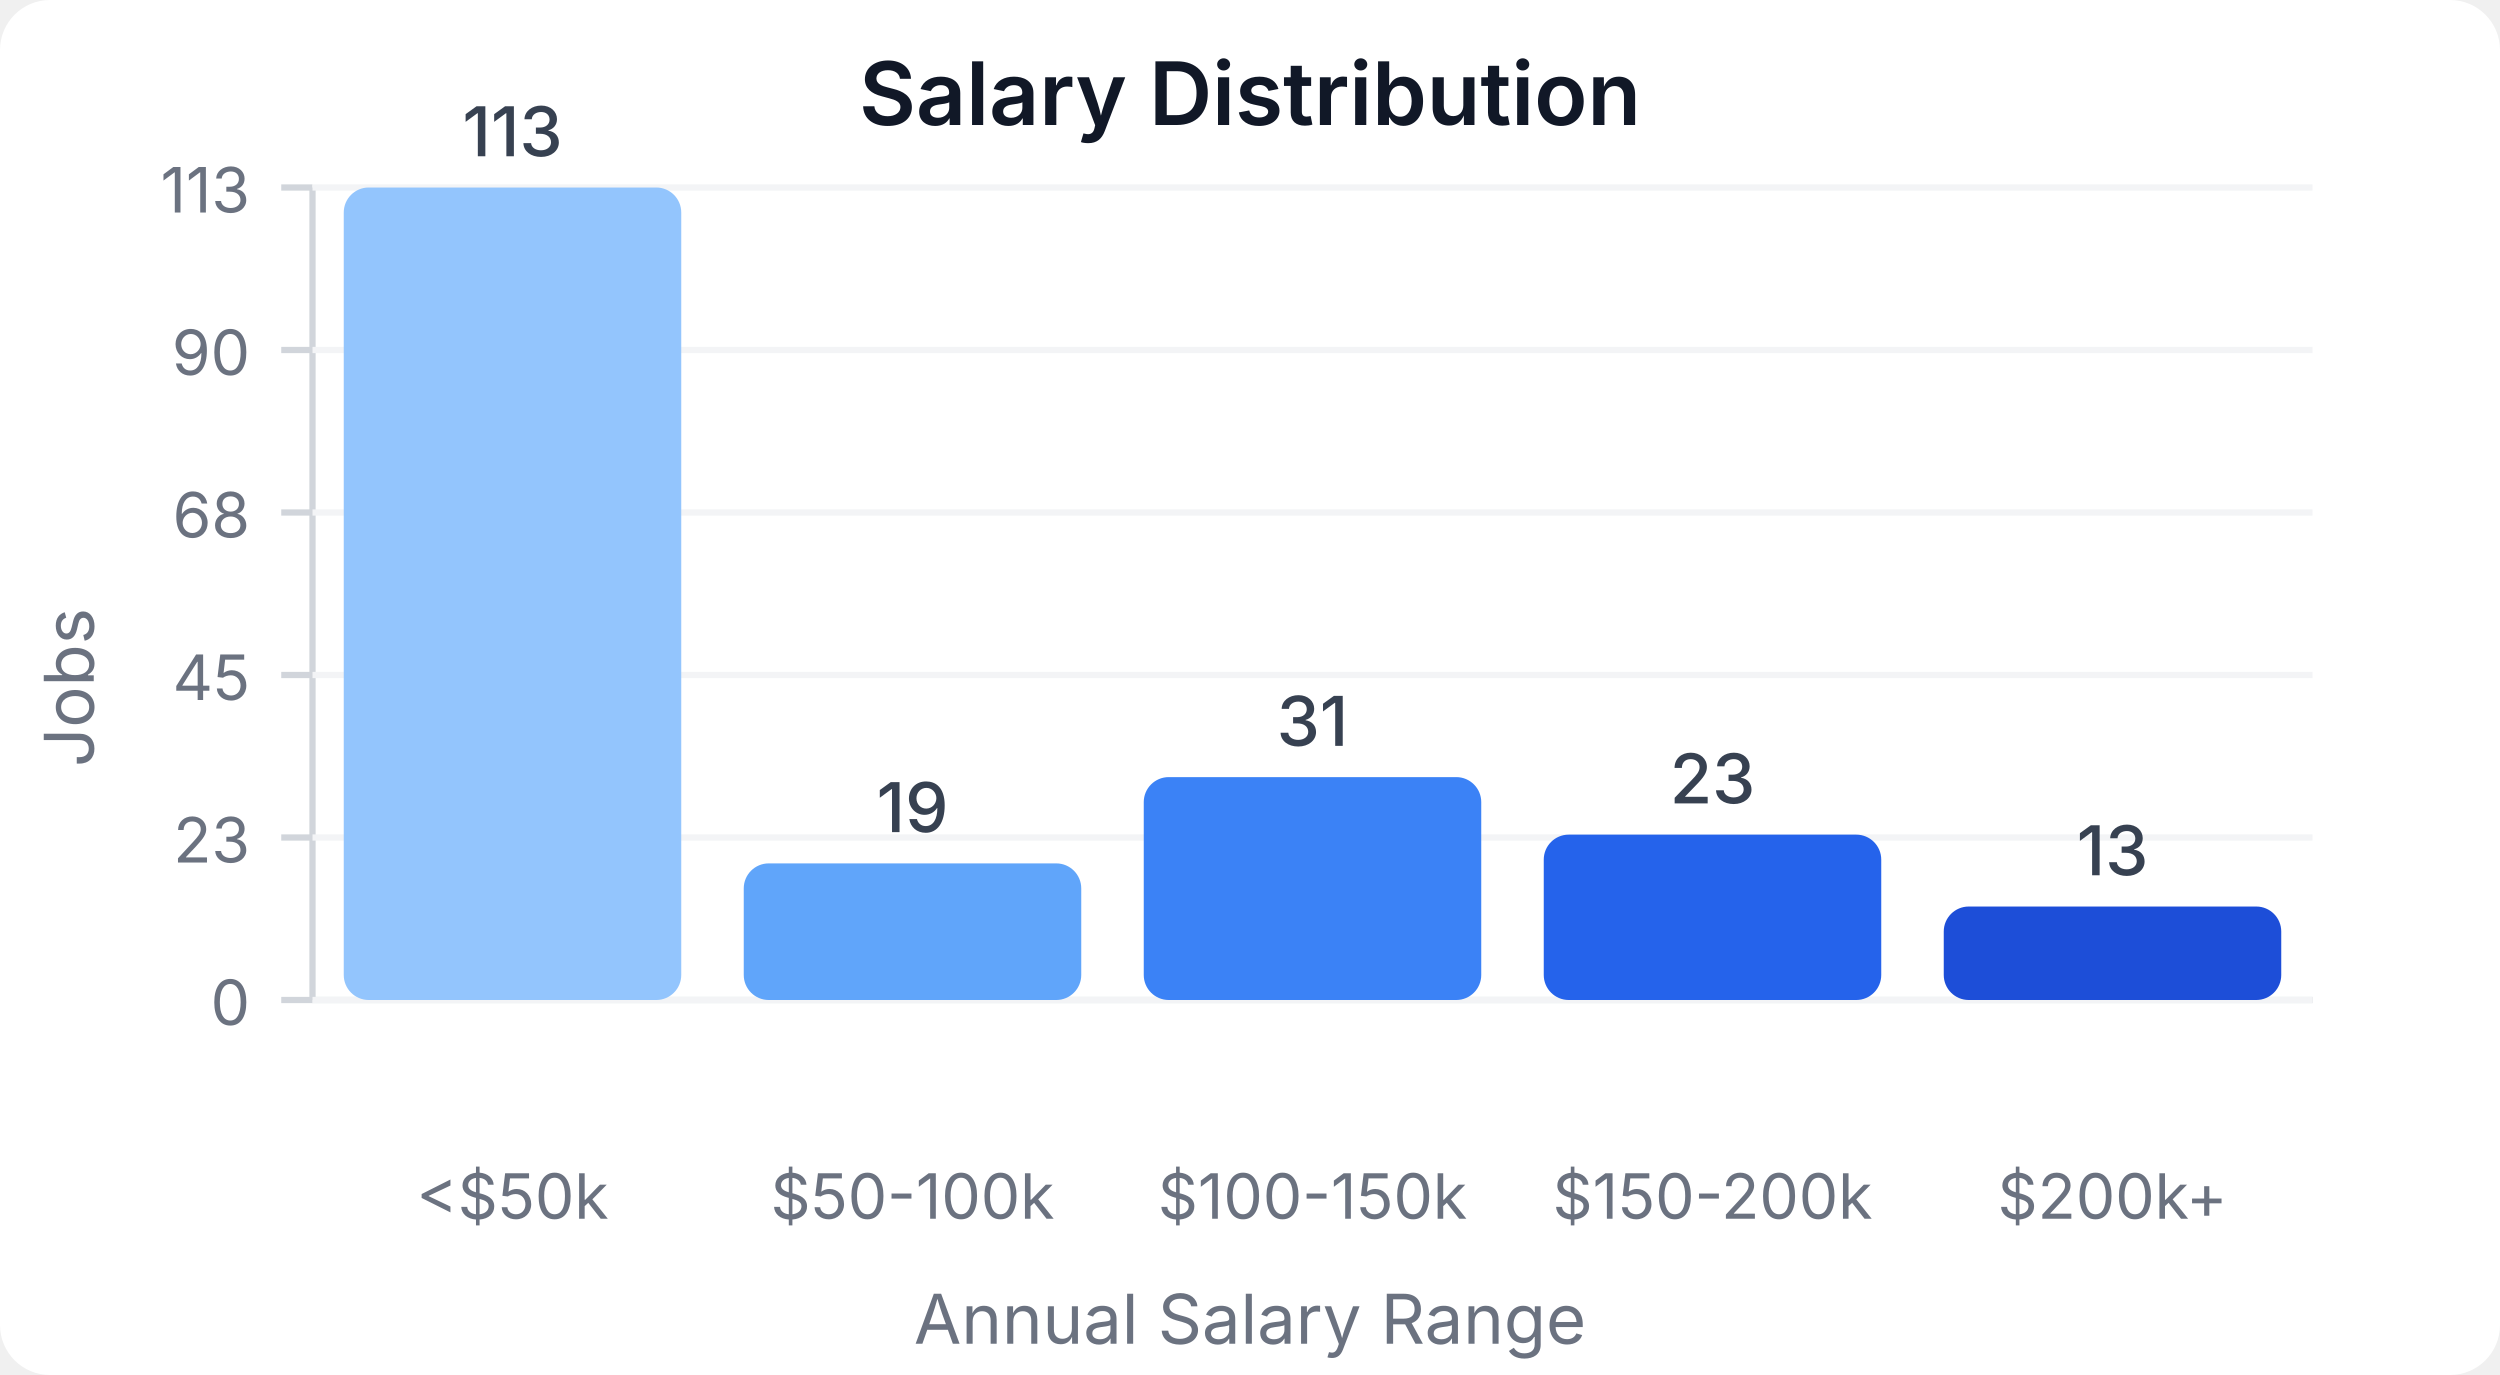
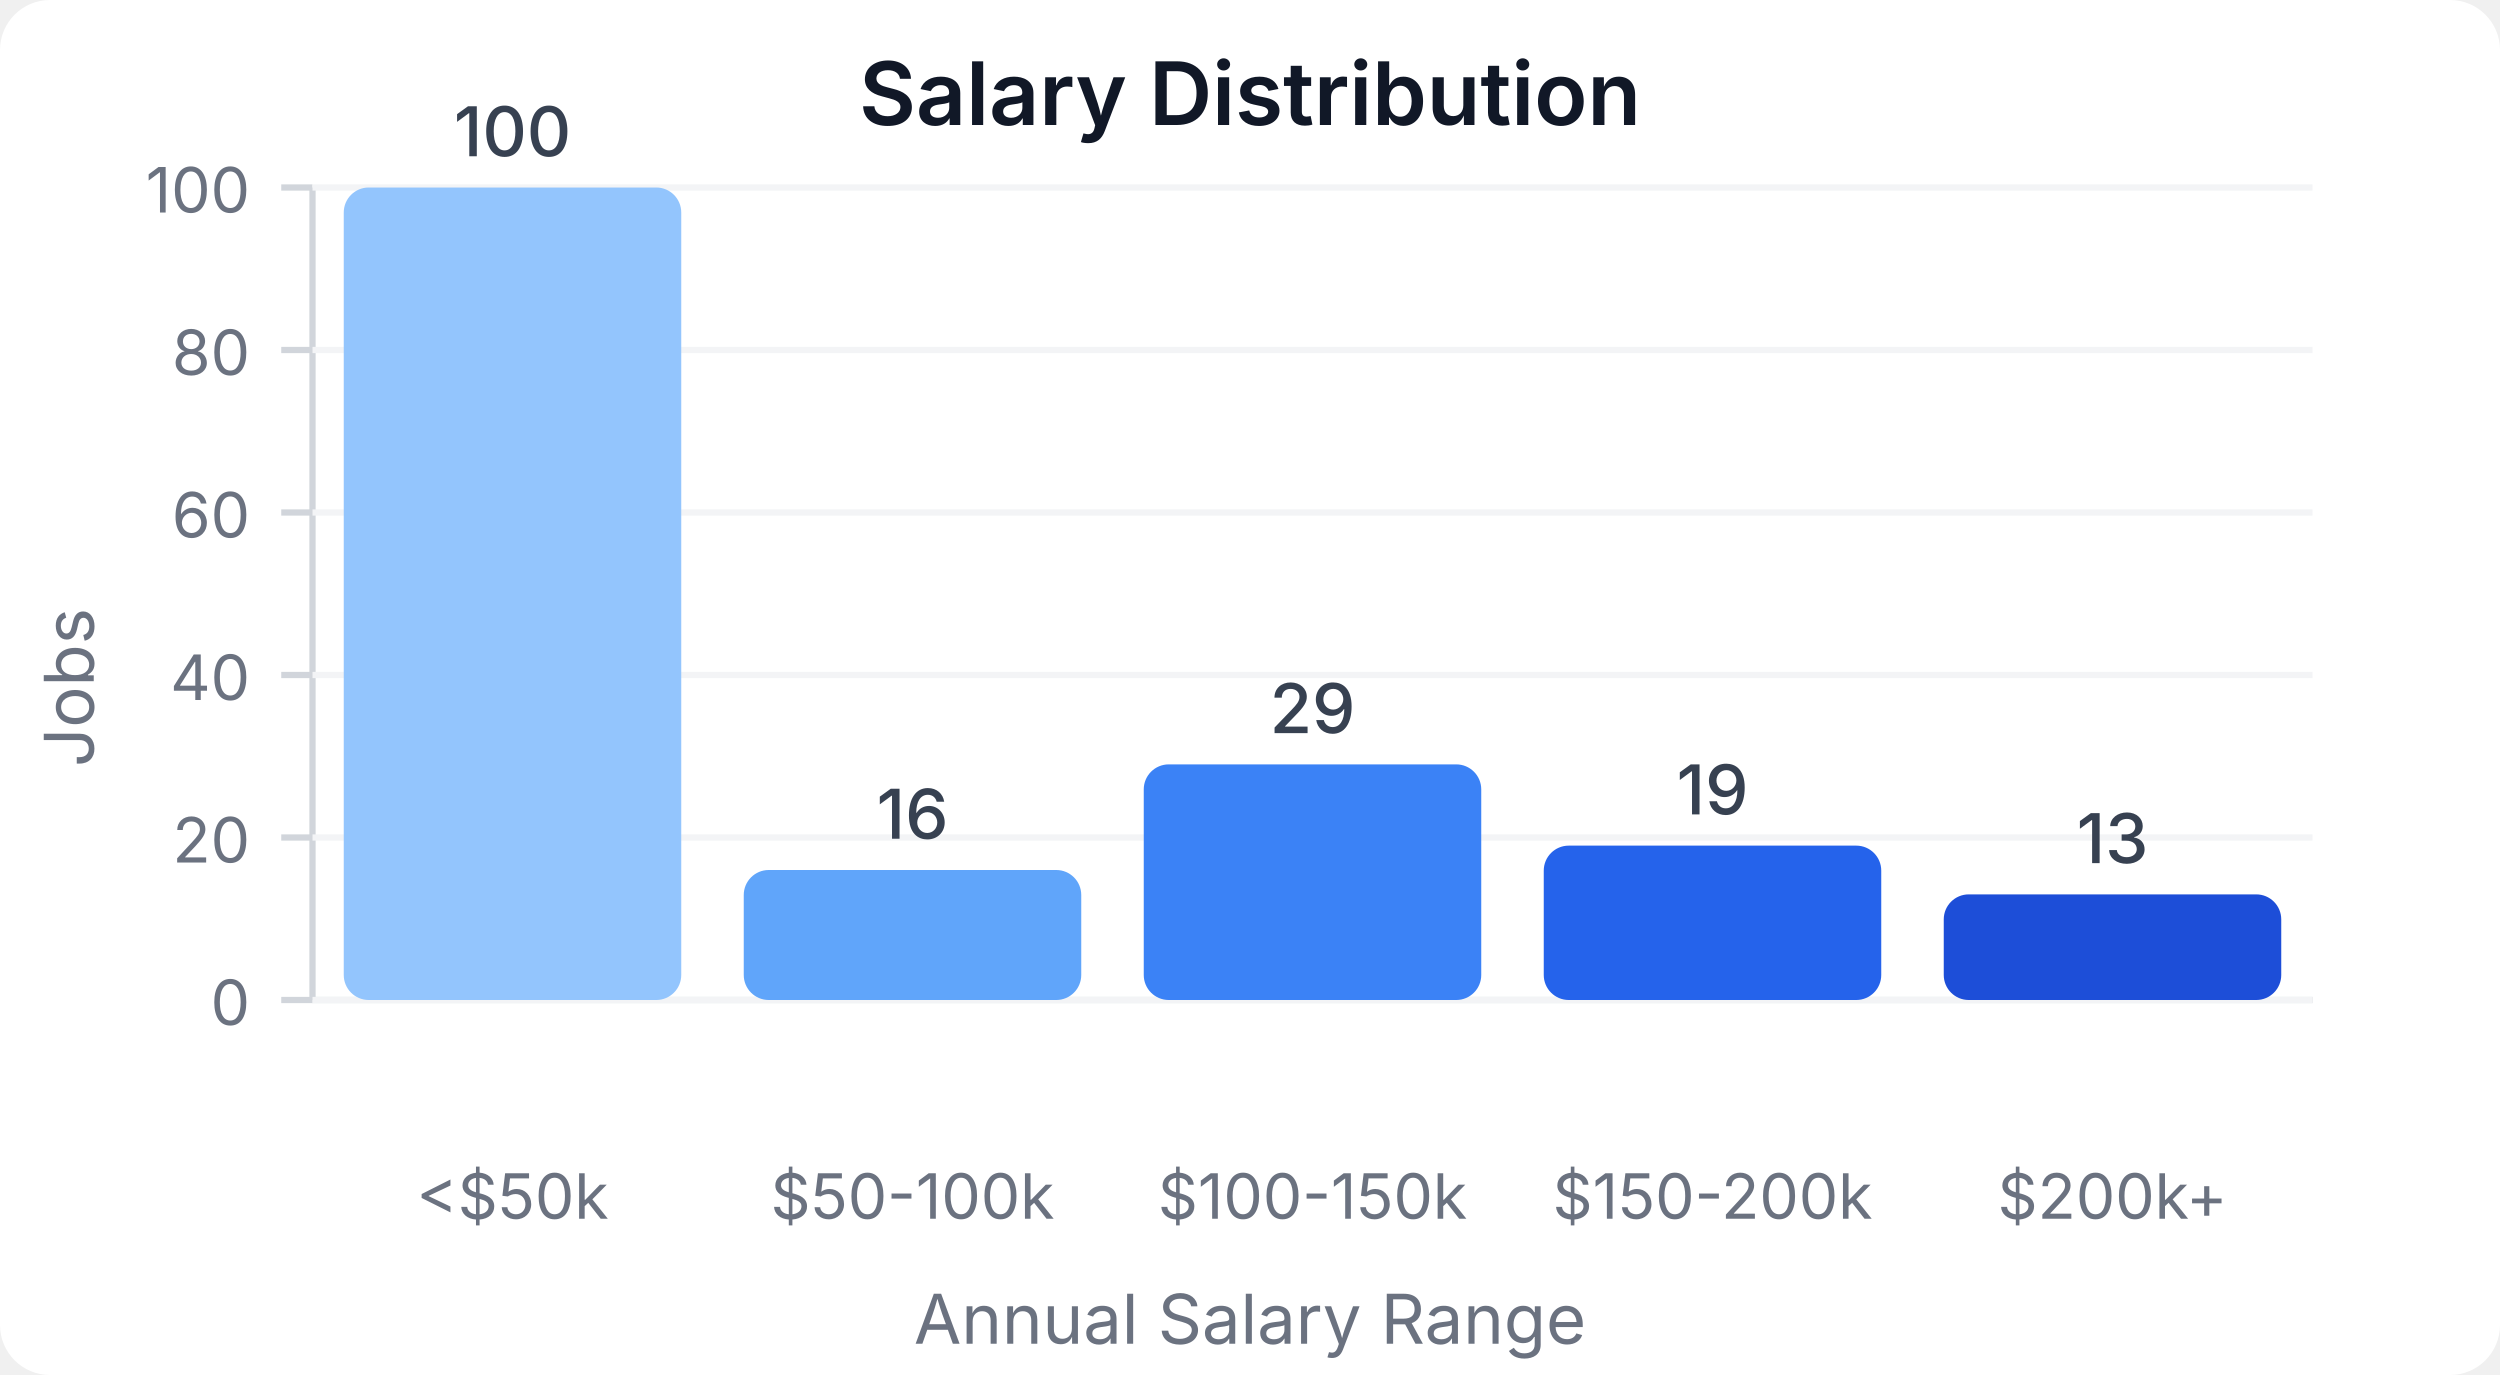
<svg xmlns="http://www.w3.org/2000/svg" width="400" height="220" viewBox="0 0 400 220">
  <style>
    text { font-family: system-ui, -apple-system, sans-serif; }
  </style>
  <rect width="400" height="220" fill="#ffffff" rx="8" />
  <text x="200" y="20" text-anchor="middle" font-size="14" font-weight="600" fill="#111827">Salary Distribution</text>
  <line x1="50" y1="30" x2="50" y2="160" stroke="#d1d5db" stroke-width="1" />
  <line x1="50" y1="160" x2="370" y2="160" stroke="#d1d5db" stroke-width="1" />
  <line x1="45" y1="160" x2="50" y2="160" stroke="#d1d5db" stroke-width="1" />
  <text x="40" y="164" text-anchor="end" font-size="10" fill="#6b7280">0</text>
  <line x1="50" y1="160" x2="370" y2="160" stroke="#f3f4f6" stroke-width="1" />
  <line x1="45" y1="134" x2="50" y2="134" stroke="#d1d5db" stroke-width="1" />
-   <text x="40" y="138" text-anchor="end" font-size="10" fill="#6b7280">23</text>
+   <text x="40" y="138" text-anchor="end" font-size="10" fill="#6b7280">20</text>
  <line x1="50" y1="134" x2="370" y2="134" stroke="#f3f4f6" stroke-width="1" />
  <line x1="45" y1="108" x2="50" y2="108" stroke="#d1d5db" stroke-width="1" />
-   <text x="40" y="112" text-anchor="end" font-size="10" fill="#6b7280">45</text>
+   <text x="40" y="112" text-anchor="end" font-size="10" fill="#6b7280">40</text>
  <line x1="50" y1="108" x2="370" y2="108" stroke="#f3f4f6" stroke-width="1" />
  <line x1="45" y1="82" x2="50" y2="82" stroke="#d1d5db" stroke-width="1" />
-   <text x="40" y="86" text-anchor="end" font-size="10" fill="#6b7280">68</text>
+   <text x="40" y="86" text-anchor="end" font-size="10" fill="#6b7280">60</text>
  <line x1="50" y1="82" x2="370" y2="82" stroke="#f3f4f6" stroke-width="1" />
  <line x1="45" y1="56" x2="50" y2="56" stroke="#d1d5db" stroke-width="1" />
-   <text x="40" y="60" text-anchor="end" font-size="10" fill="#6b7280">90</text>
+   <text x="40" y="60" text-anchor="end" font-size="10" fill="#6b7280">80</text>
  <line x1="50" y1="56" x2="370" y2="56" stroke="#f3f4f6" stroke-width="1" />
  <line x1="45" y1="30" x2="50" y2="30" stroke="#d1d5db" stroke-width="1" />
-   <text x="40" y="34" text-anchor="end" font-size="10" fill="#6b7280">113</text>
+   <text x="40" y="34" text-anchor="end" font-size="10" fill="#6b7280">100</text>
  <line x1="50" y1="30" x2="370" y2="30" stroke="#f3f4f6" stroke-width="1" />
  <rect x="55" y="30" width="54" height="130" fill="#93c5fd" rx="4" />
-   <text x="82" y="25" text-anchor="middle" font-size="11" fill="#374151" font-weight="500">113</text>
+   <text x="82" y="25" text-anchor="middle" font-size="11" fill="#374151" font-weight="500">100</text>
  <text x="82" y="195" text-anchor="middle" font-size="10" fill="#6b7280">&lt;$50k</text>
-   <rect x="119" y="138.142" width="54" height="21.858" fill="#60a5fa" rx="4" />
-   <text x="146" y="133.142" text-anchor="middle" font-size="11" fill="#374151" font-weight="500">19</text>
+   <rect x="119" y="139.2" width="54" height="20.8" fill="#60a5fa" rx="4" />
+   <text x="146" y="134.2" text-anchor="middle" font-size="11" fill="#374151" font-weight="500">16</text>
  <text x="146" y="195" text-anchor="middle" font-size="10" fill="#6b7280">$50-100k</text>
-   <rect x="183" y="124.336" width="54" height="35.664" fill="#3b82f6" rx="4" />
-   <text x="210" y="119.336" text-anchor="middle" font-size="11" fill="#374151" font-weight="500">31</text>
+   <rect x="183" y="122.3" width="54" height="37.7" fill="#3b82f6" rx="4" />
+   <text x="210" y="117.3" text-anchor="middle" font-size="11" fill="#374151" font-weight="500">29</text>
  <text x="210" y="195" text-anchor="middle" font-size="10" fill="#6b7280">$100-150k</text>
-   <rect x="247" y="133.54" width="54" height="26.46" fill="#2563eb" rx="4" />
-   <text x="274" y="128.54" text-anchor="middle" font-size="11" fill="#374151" font-weight="500">23</text>
+   <rect x="247" y="135.3" width="54" height="24.7" fill="#2563eb" rx="4" />
+   <text x="274" y="130.3" text-anchor="middle" font-size="11" fill="#374151" font-weight="500">19</text>
  <text x="274" y="195" text-anchor="middle" font-size="10" fill="#6b7280">$150-200k</text>
-   <rect x="311" y="145.044" width="54" height="14.956" fill="#1d4ed8" rx="4" />
-   <text x="338" y="140.044" text-anchor="middle" font-size="11" fill="#374151" font-weight="500">13</text>
+   <rect x="311" y="143.1" width="54" height="16.9" fill="#1d4ed8" rx="4" />
+   <text x="338" y="138.1" text-anchor="middle" font-size="11" fill="#374151" font-weight="500">13</text>
  <text x="338" y="195" text-anchor="middle" font-size="10" fill="#6b7280">$200k+</text>
  <text x="15" y="110" text-anchor="middle" font-size="11" fill="#6b7280" transform="rotate(-90, 15, 110)">Jobs</text>
  <text x="200" y="215" text-anchor="middle" font-size="11" fill="#6b7280">Annual Salary Range</text>
</svg>
